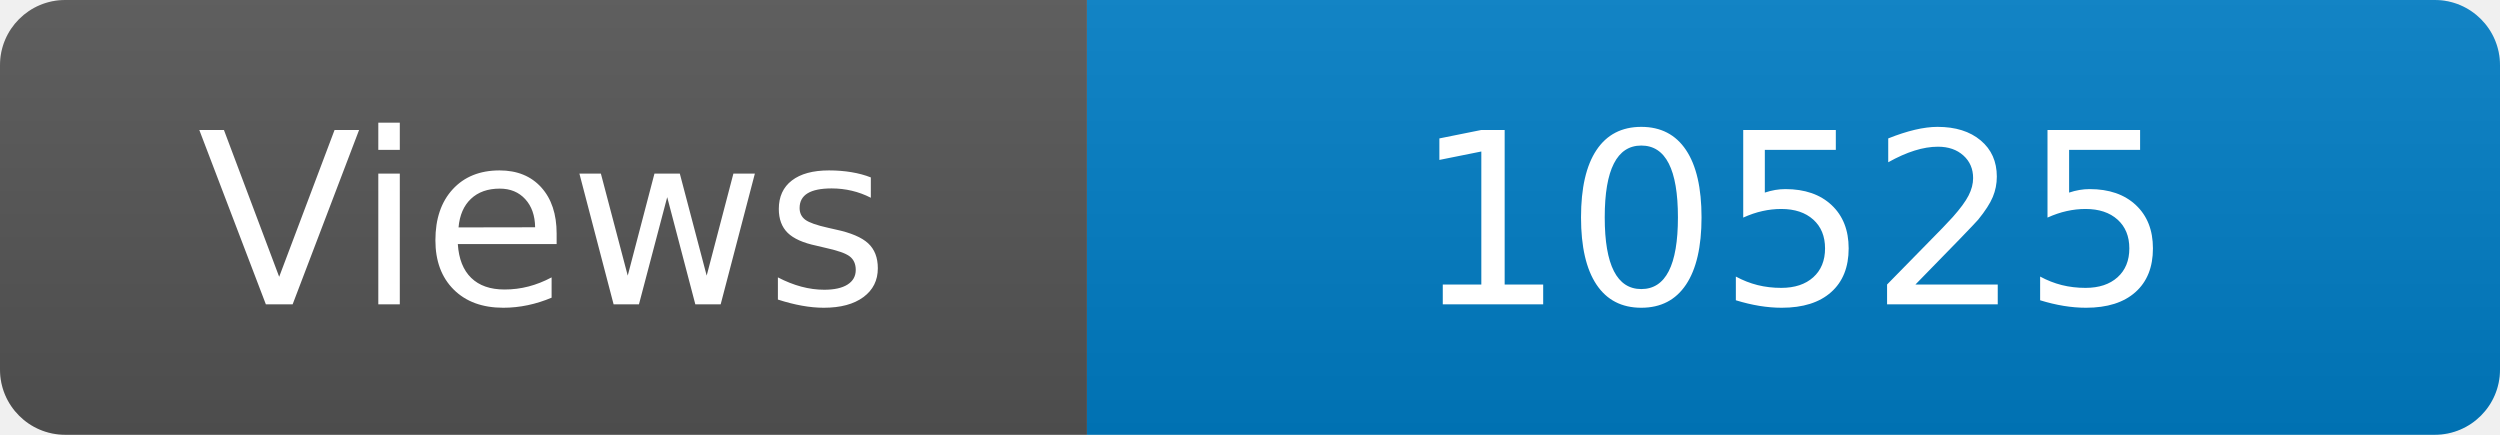
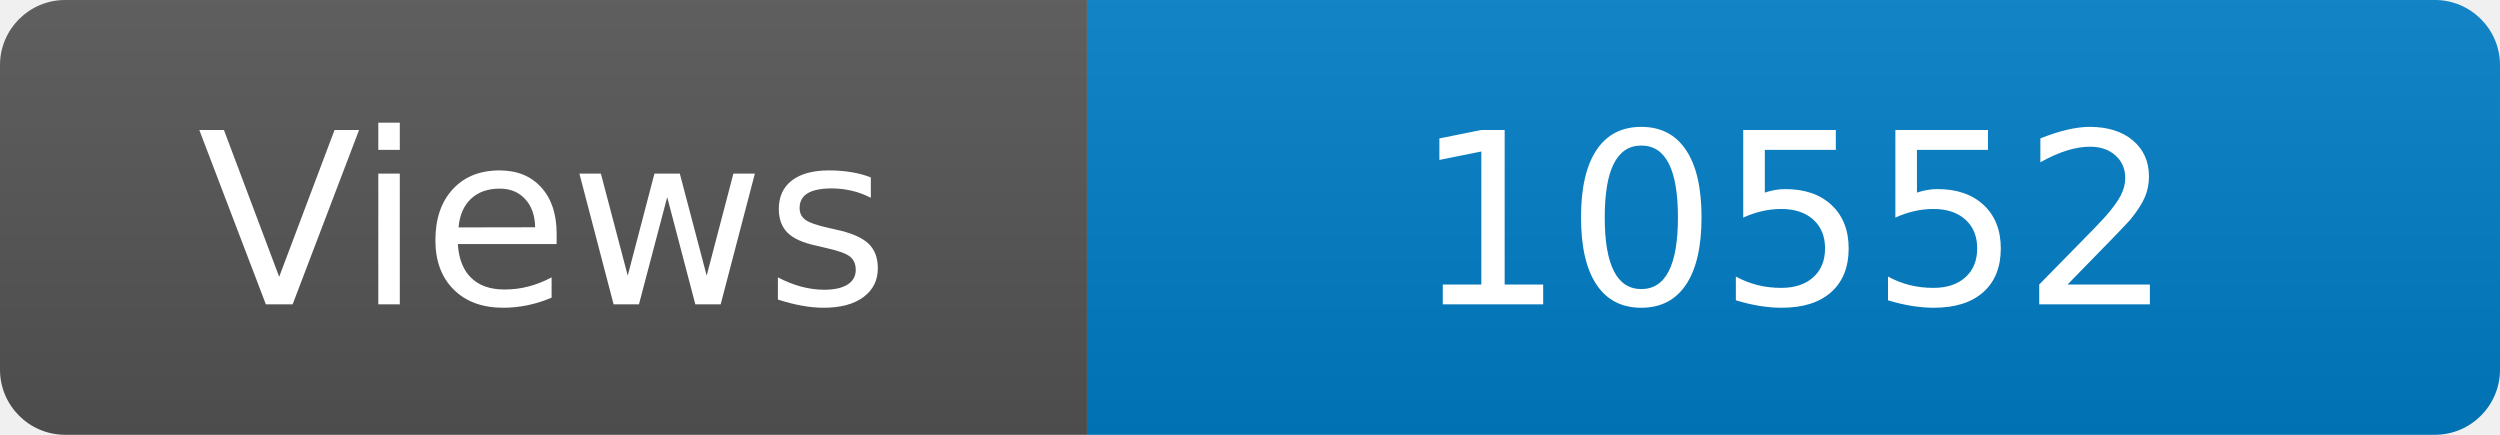
<svg xmlns="http://www.w3.org/2000/svg" width="115" height="20" role="img" aria-label="Maintained?: yes">
  <linearGradient id="s" x2="0" y2="100%">
    <stop offset="0" stop-color="#bbb" stop-opacity=".1" />
    <stop offset="1" stop-opacity=".1" />
  </linearGradient>
  <clipPath id="r">
    <rect width="115" height="20" rx="3" fill="#fff" />
  </clipPath>
  <g clip-path="url(#r)">
    <rect width="50" height="20" fill="#555" />
    <rect x="50" width="160" height="20" fill="#007ec6" />
    <rect width="115" height="20" fill="url(#s)" />
  </g>
  <g fill="#fff" text-anchor="middle" font-family="Verdana,Geneva,DejaVu Sans,sans-serif" font-size="110">
    <text x="250" y="140" transform="scale(.1)" fill="#fff">Views</text>
-     <text x="825" y="140" transform="scale(.1)" fill="#fff">10525</text>
+     <text x="825" y="140" transform="scale(.1)" fill="#fff">10552</text>
  </g>
</svg>
